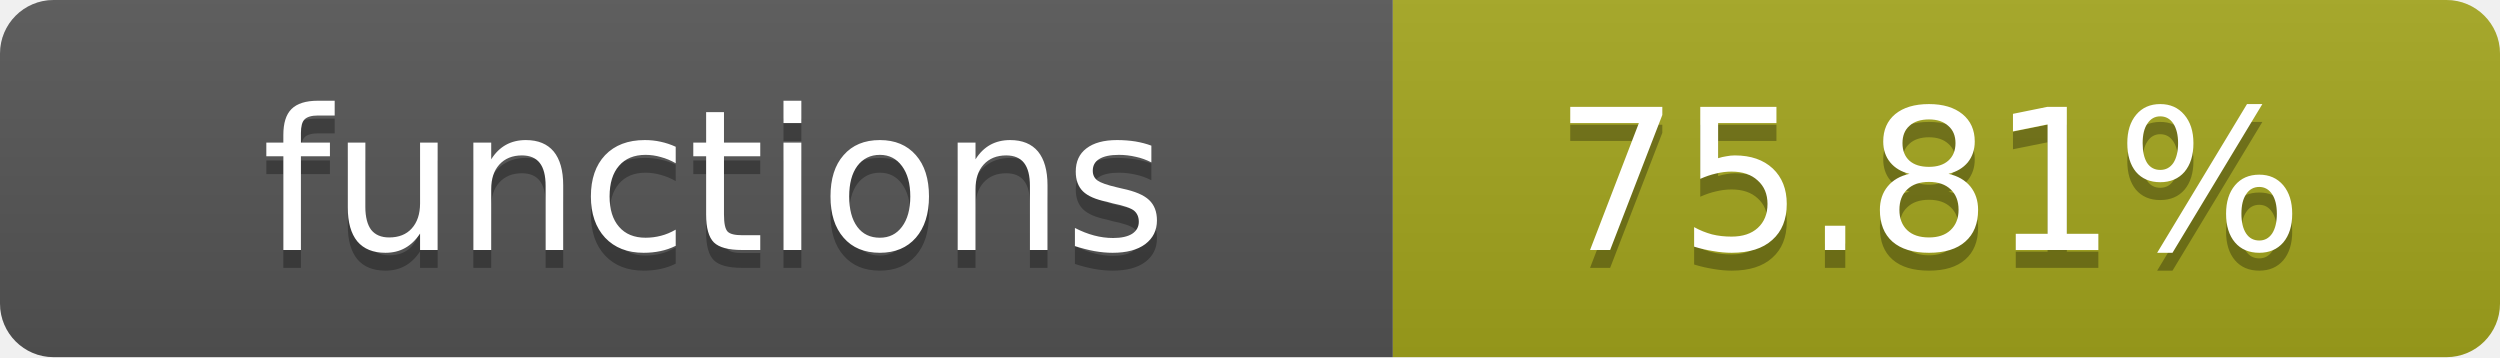
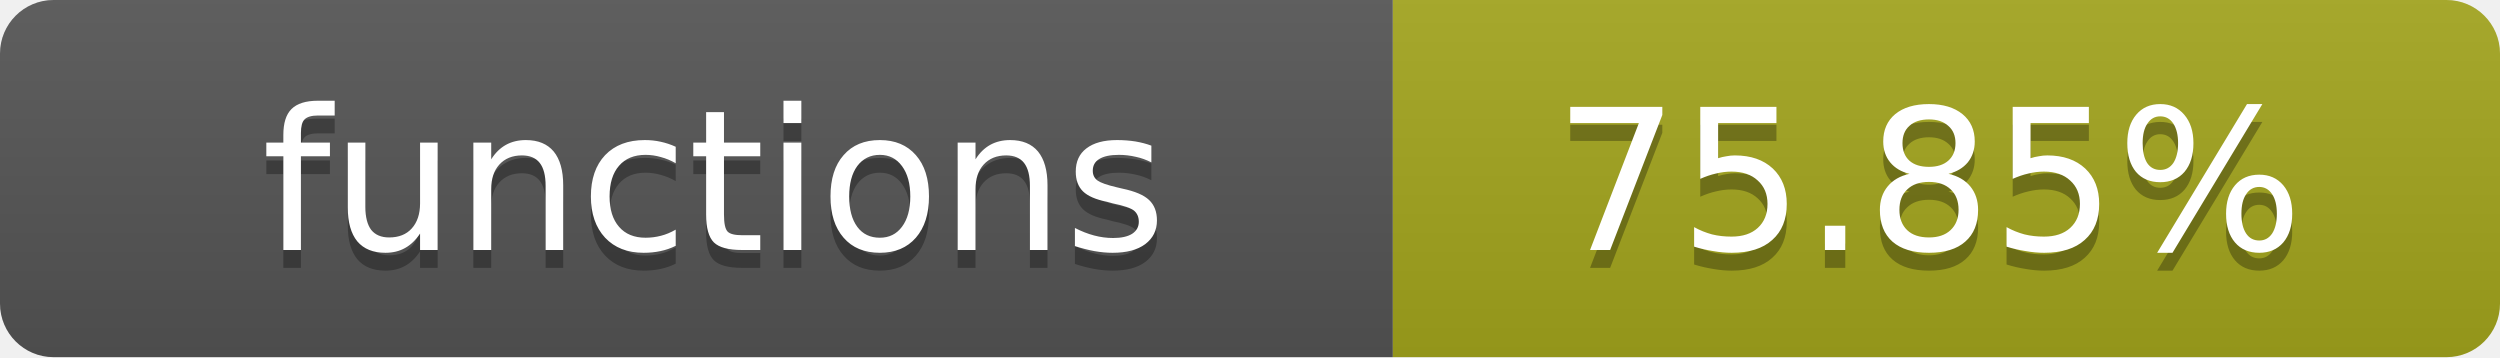
- <svg xmlns="http://www.w3.org/2000/svg" width="140" height="20" role="img" aria-label="functions: 75.81%">
+ <svg xmlns="http://www.w3.org/2000/svg" width="140" height="20" role="img" aria-label="functions: 75.85%">
  <linearGradient id="s" x2="0" y2="100%">
    <stop offset="0" stop-color="#bbb" stop-opacity=".1" />
    <stop offset="1" stop-opacity=".1" />
  </linearGradient>
  <clipPath id="r">
    <rect width="140" height="20" rx="3" fill="#fff" />
  </clipPath>
  <g clip-path="url(#r)">
    <rect width="78" height="20" fill="#555" />
    <rect x="78" width="62" height="20" fill="#a4a61d" />
    <rect width="140" height="20" fill="url(#s)" />
  </g>
  <g fill="#fff" text-anchor="middle" font-family="Verdana,Geneva,DejaVu Sans,sans-serif" text-rendering="geometricPrecision" font-size="11">
    <text x="40" y="15" fill="#010101" fill-opacity=".3">functions</text>
    <text x="40" y="14">functions</text>
-     <text x="108" y="15" fill="#010101" fill-opacity=".3">75.81%</text>
-     <text x="108" y="14">75.81%</text>
+     <text x="108" y="15" fill="#010101" fill-opacity=".3">75.85%</text>
+     <text x="108" y="14">75.85%</text>
  </g>
</svg>
